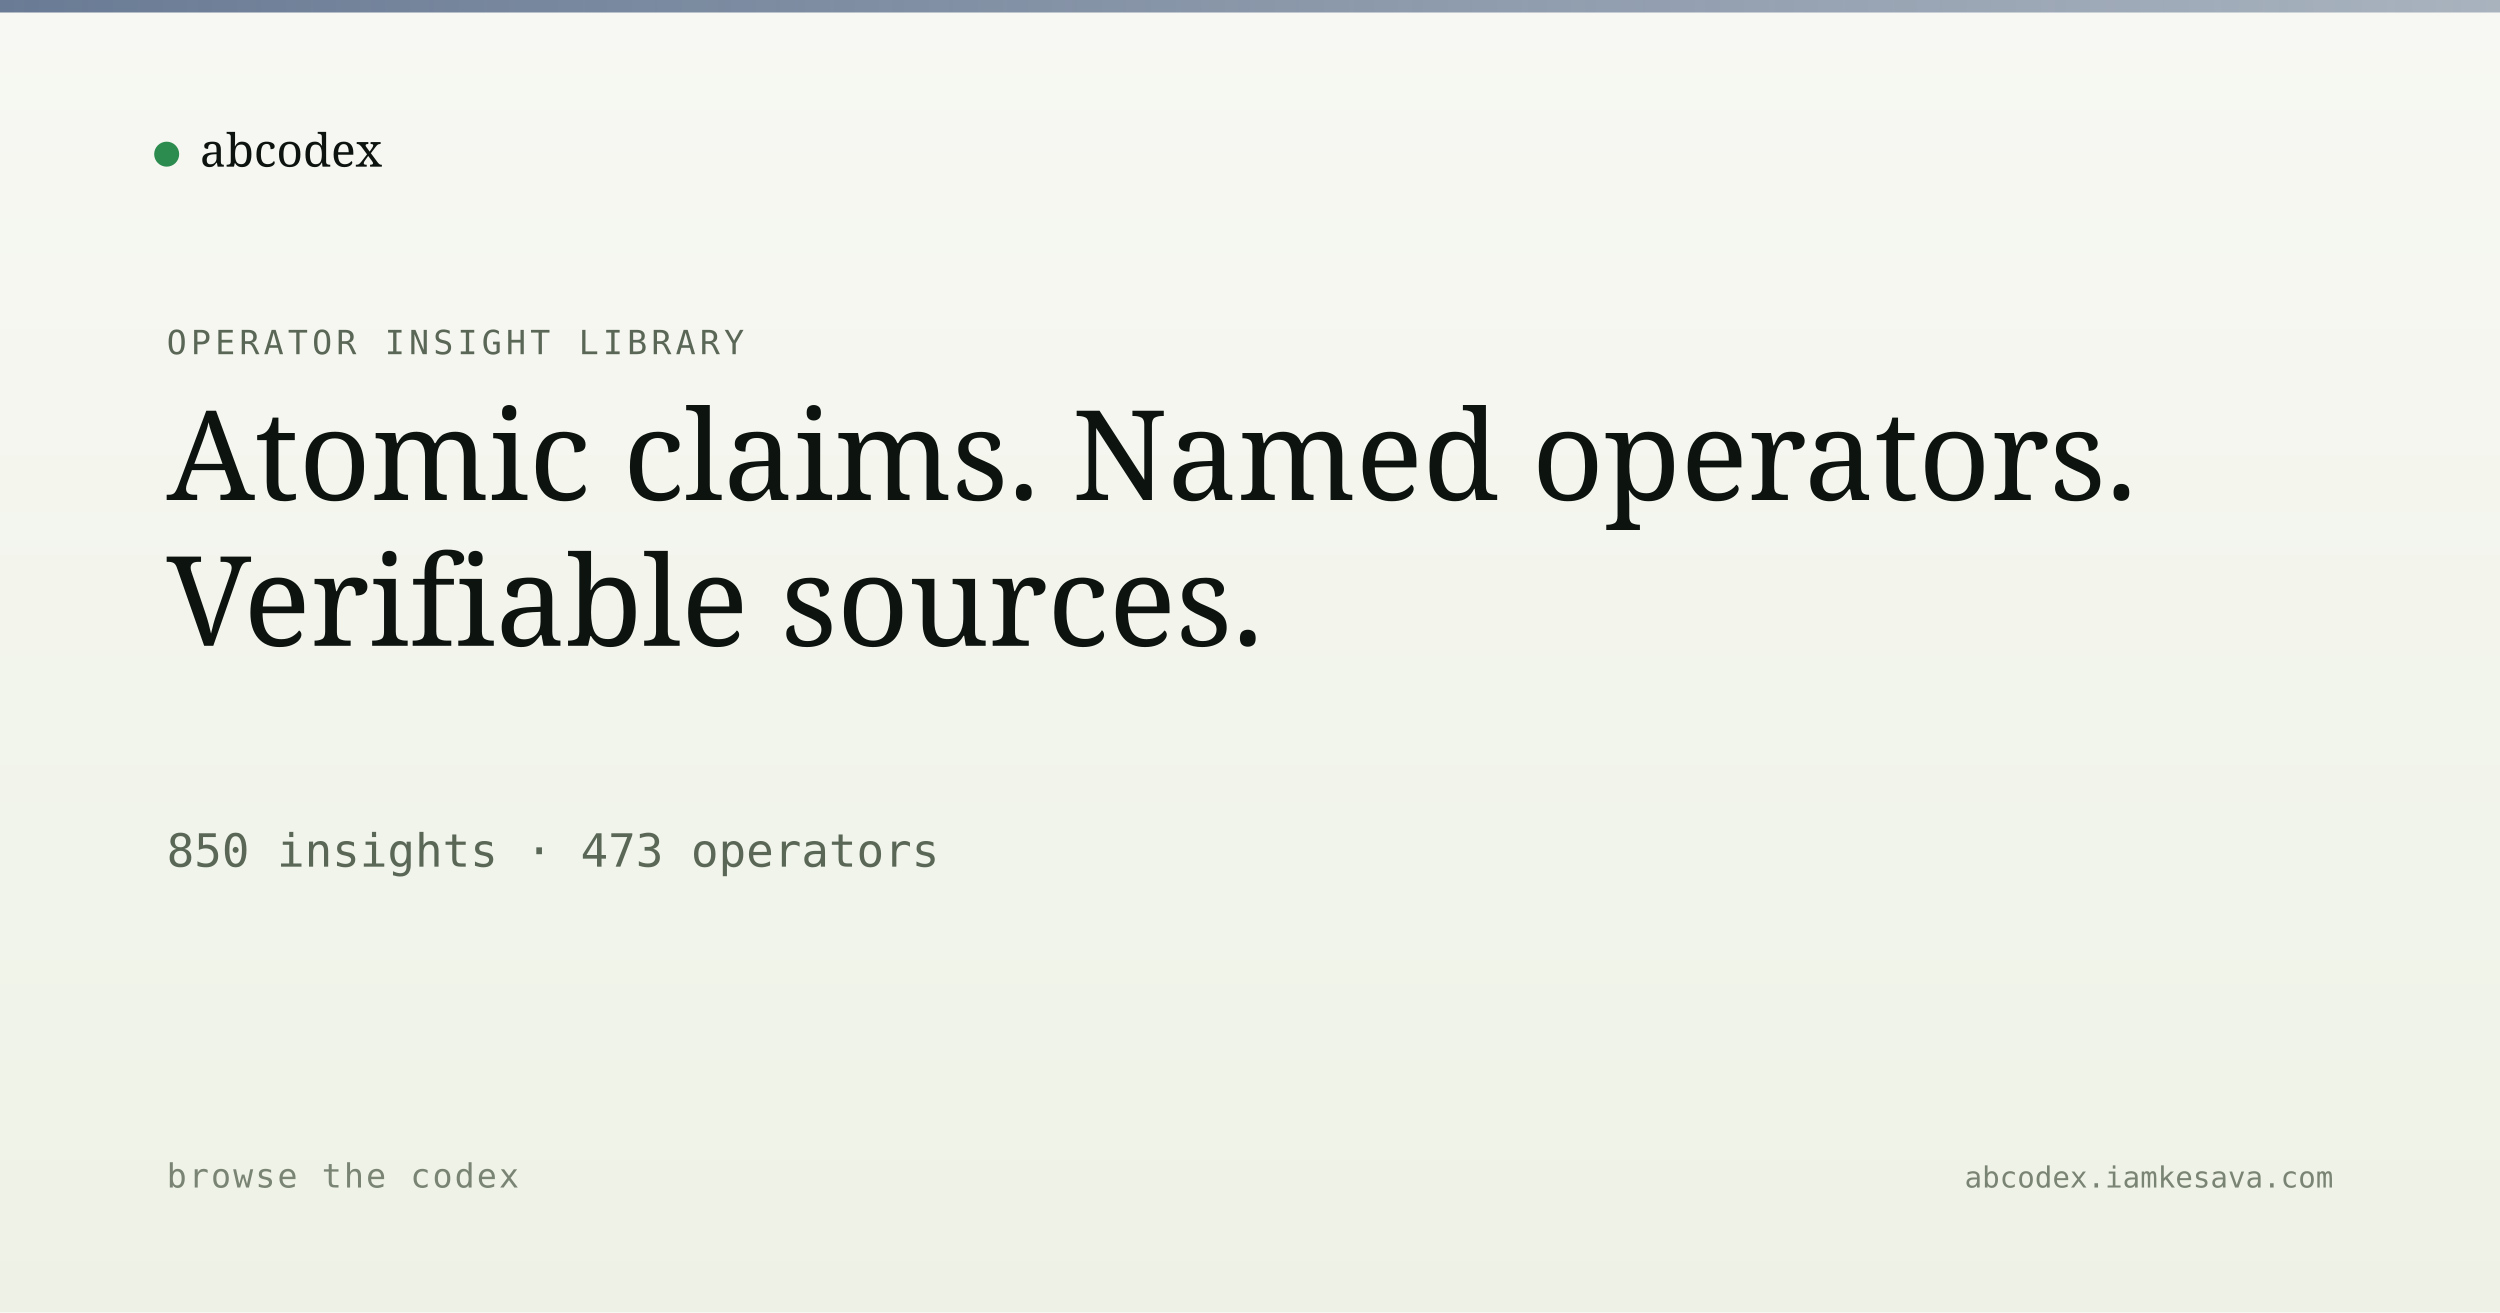
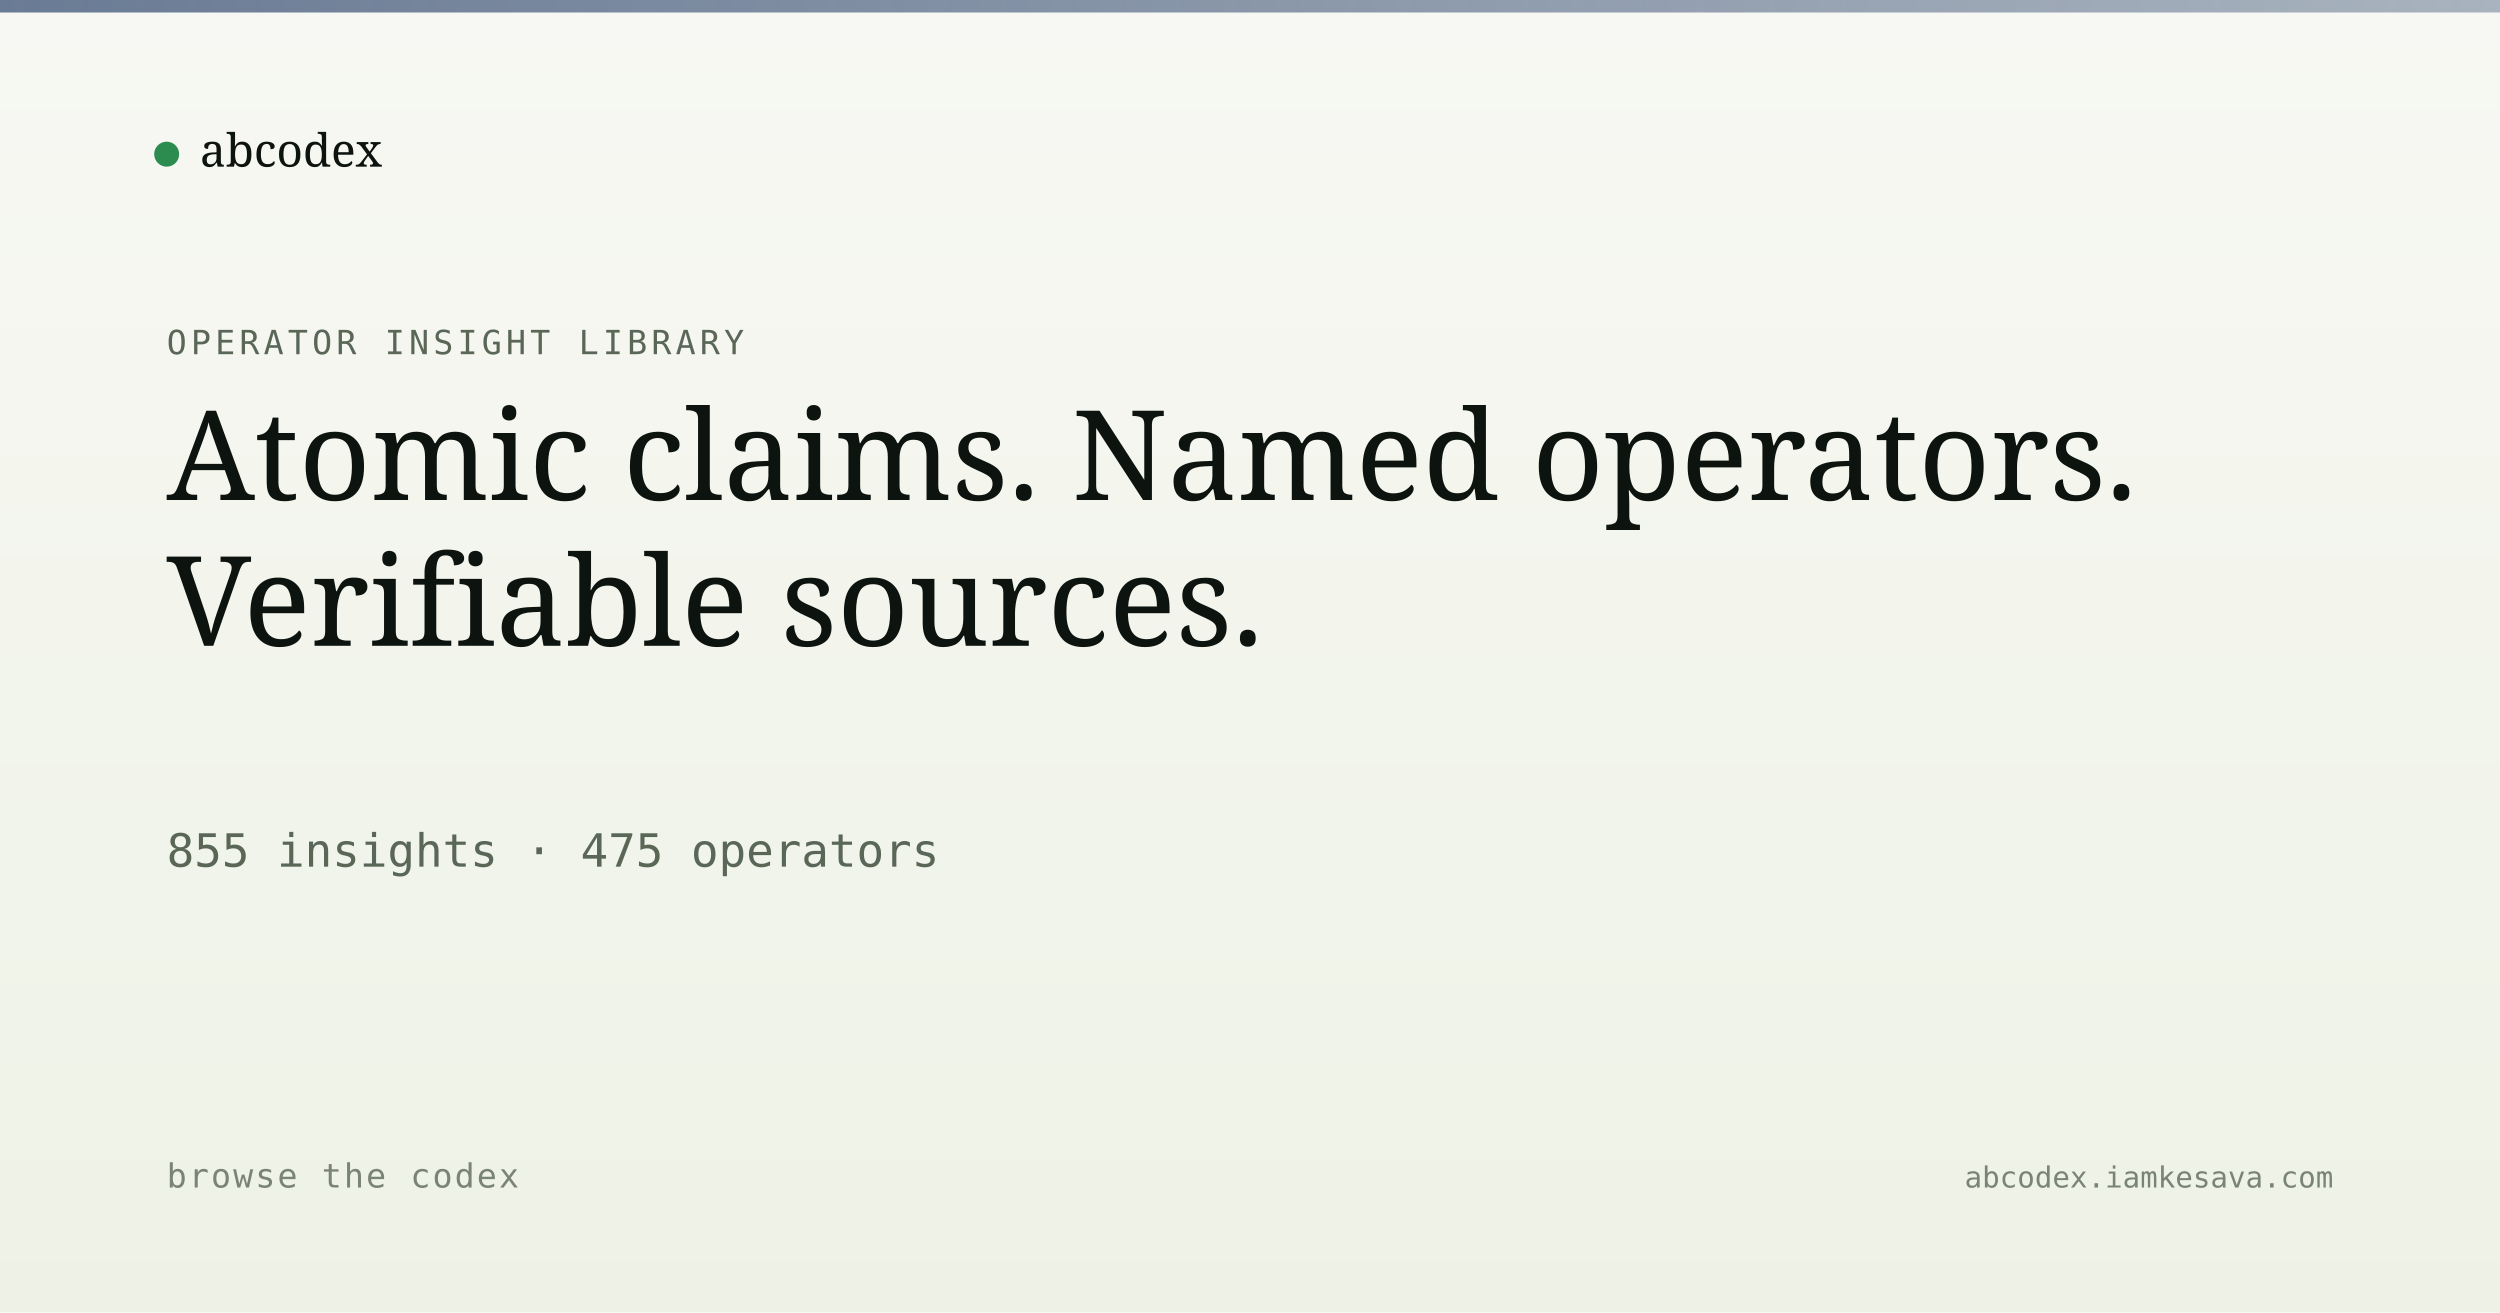
<svg xmlns="http://www.w3.org/2000/svg" viewBox="0 0 1200 630" width="1200" height="630">
  <defs>
    <linearGradient id="bg" x1="0" y1="0" x2="0" y2="1">
      <stop offset="0" stop-color="#f7f8f3" />
      <stop offset="1" stop-color="#eef2e6" />
    </linearGradient>
    <linearGradient id="band" x1="0" y1="0" x2="1" y2="0">
      <stop offset="0" stop-color="#5a6d8a" stop-opacity="0.9" />
      <stop offset="1" stop-color="#5a6d8a" stop-opacity="0.5" />
    </linearGradient>
  </defs>
  <rect width="1200" height="630" fill="url(#bg)" />
  <rect x="0" y="0" width="1200" height="6" fill="url(#band)" />
  <g transform="translate(80, 60)">
    <circle cx="0" cy="14" r="6" fill="#2c8b4f" />
    <text x="16" y="20" font-family="Newsreader, serif" font-size="22" fill="#0d1410">abcodex</text>
  </g>
  <text x="80" y="170" font-family="JetBrains Mono, monospace" font-size="16" fill="#5a6757" letter-spacing="2">OPERATOR INSIGHT LIBRARY</text>
  <text x="80" y="240" font-family="Newsreader, serif" font-size="60" font-weight="500" fill="#0d1410">Atomic claims. Named operators.</text>
  <text x="80" y="310" font-family="Newsreader, serif" font-size="60" font-weight="500" fill="#0d1410">Verifiable sources.</text>
-   <text x="80" y="416" font-family="JetBrains Mono, monospace" font-size="22" fill="#5a6757">850 insights · 473 operators</text>
+   <text x="80" y="416" font-family="JetBrains Mono, monospace" font-size="22" fill="#5a6757">855 insights · 475 operators</text>
  <text x="80" y="570" font-family="JetBrains Mono, monospace" font-size="16" fill="#7a8474" letter-spacing="1">browse the codex</text>
  <text x="1120" y="570" text-anchor="end" font-family="JetBrains Mono, monospace" font-size="14" fill="#7a8474">abcodex.iamkesava.com</text>
</svg>
